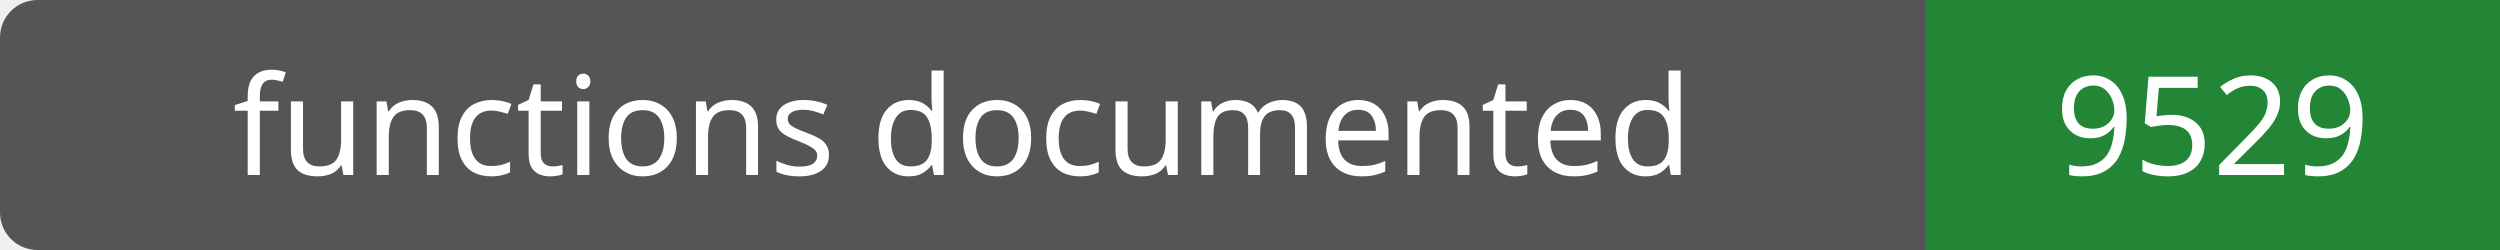
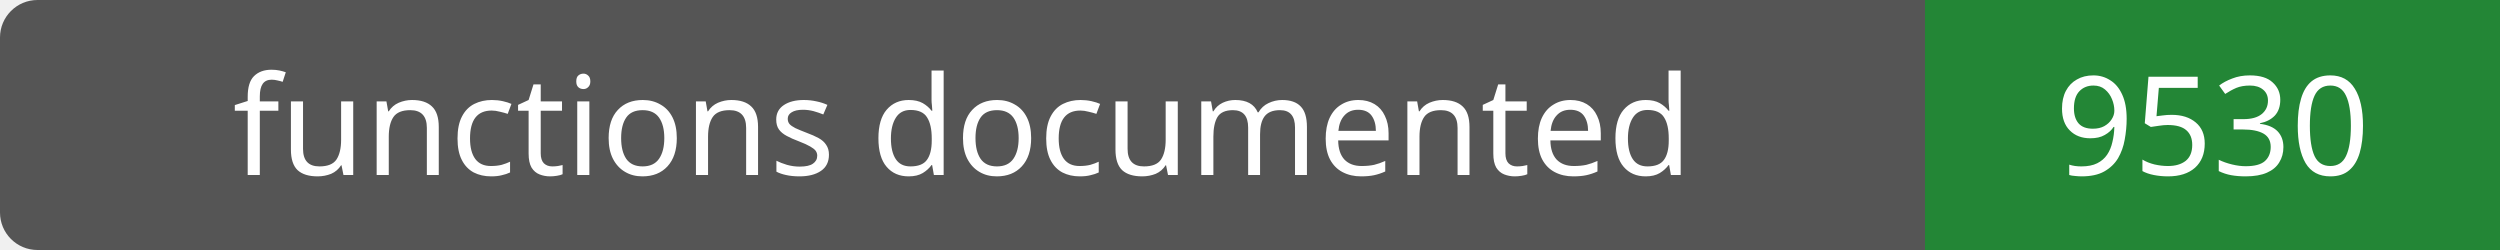
- <svg xmlns="http://www.w3.org/2000/svg" width="200" height="20" role="img" aria-label="functions documented: 9529">
+ <svg xmlns="http://www.w3.org/2000/svg" width="200" height="20" role="img" aria-label="functions documented: 9530">
  <rect width="200" height="20" rx="3" fill="#555" />
  <path fill="#238636" d="M154 0h46v20H154z" />
  <g fill="#fff" text-anchor="middle" font-family="Verdana,sans-serif" font-size="11">
    <text x="77.0" y="14">functions documented</text>
-     <text x="177.0" y="14">9529</text>
+     <text x="177.0" y="14">9530</text>
  </g>
</svg>
